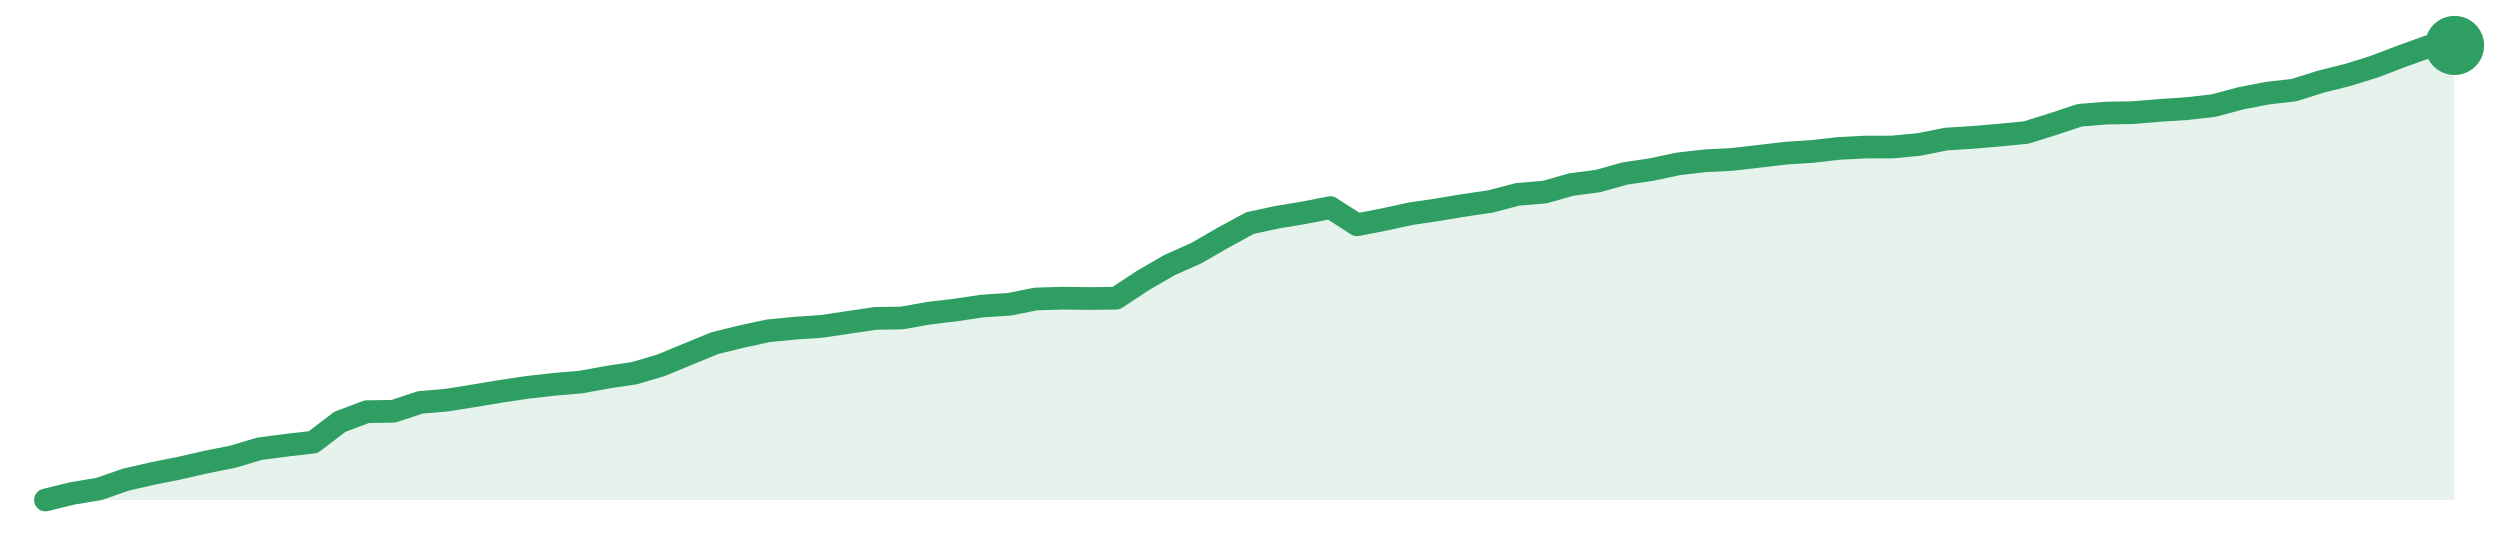
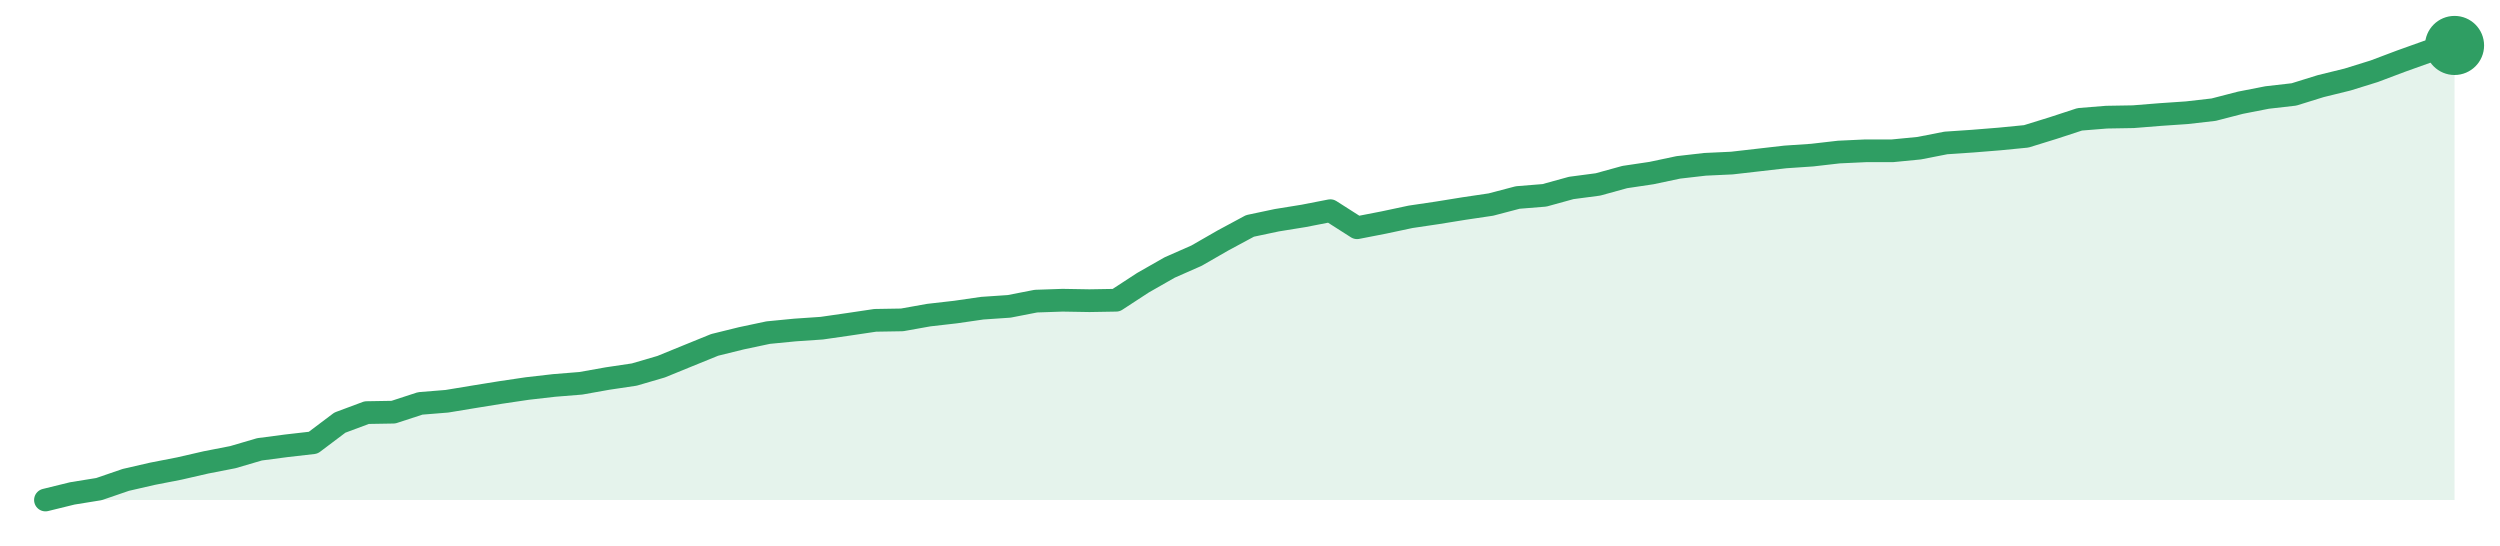
<svg xmlns="http://www.w3.org/2000/svg" width="220" height="48" viewBox="0 0 220 48" role="img" aria-label="trend">
-   <path d="M4.0,44.0 L4.0,44.0 L6.36,43.42 L8.71,43.03 L11.07,42.21 L13.42,41.67 L15.78,41.2 L18.13,40.66 L20.49,40.19 L22.84,39.49 L25.2,39.18 L27.56,38.91 L29.91,37.12 L32.27,36.23 L34.62,36.19 L36.98,35.41 L39.33,35.21 L41.69,34.83 L44.04,34.44 L46.4,34.09 L48.76,33.82 L51.11,33.62 L53.47,33.19 L55.82,32.84 L58.18,32.14 L60.53,31.17 L62.89,30.2 L65.24,29.62 L67.6,29.11 L69.96,28.88 L72.31,28.72 L74.67,28.37 L77.02,28.02 L79.38,27.98 L81.73,27.56 L84.09,27.28 L86.44,26.93 L88.8,26.78 L91.16,26.31 L93.51,26.24 L95.87,26.27 L98.22,26.24 L100.58,24.68 L102.93,23.32 L105.29,22.27 L107.64,20.91 L110.0,19.63 L112.36,19.12 L114.71,18.73 L117.07,18.27 L119.42,19.78 L121.78,19.32 L124.13,18.81 L126.49,18.46 L128.84,18.07 L131.2,17.72 L133.56,17.1 L135.91,16.91 L138.27,16.24 L140.62,15.93 L142.98,15.27 L145.33,14.92 L147.69,14.42 L150.04,14.15 L152.4,14.03 L154.76,13.76 L157.11,13.48 L159.47,13.33 L161.82,13.06 L164.18,12.94 L166.53,12.94 L168.89,12.71 L171.24,12.24 L173.6,12.09 L175.96,11.89 L178.31,11.66 L180.67,10.92 L183.02,10.14 L185.38,9.95 L187.73,9.91 L190.09,9.71 L192.44,9.56 L194.8,9.29 L197.16,8.66 L199.51,8.2 L201.87,7.93 L204.22,7.19 L206.58,6.6 L208.93,5.87 L211.29,4.97 L213.64,4.12 L216.0,4.0 L216.0,44.0 Z" fill="#2f9e631f" />
-   <path d="M4.0,44.0 L6.36,43.42 L8.71,43.03 L11.07,42.21 L13.42,41.67 L15.78,41.2 L18.13,40.66 L20.49,40.19 L22.84,39.49 L25.2,39.18 L27.56,38.91 L29.91,37.12 L32.27,36.23 L34.62,36.19 L36.98,35.41 L39.33,35.21 L41.69,34.83 L44.04,34.44 L46.4,34.09 L48.76,33.82 L51.11,33.62 L53.47,33.19 L55.82,32.84 L58.18,32.14 L60.53,31.17 L62.89,30.2 L65.24,29.62 L67.6,29.11 L69.96,28.88 L72.31,28.72 L74.67,28.37 L77.02,28.02 L79.38,27.98 L81.73,27.56 L84.09,27.28 L86.44,26.93 L88.8,26.78 L91.16,26.31 L93.51,26.24 L95.87,26.27 L98.22,26.24 L100.58,24.68 L102.93,23.32 L105.29,22.27 L107.64,20.91 L110.0,19.63 L112.36,19.12 L114.71,18.73 L117.07,18.27 L119.42,19.78 L121.78,19.32 L124.13,18.81 L126.49,18.46 L128.84,18.07 L131.2,17.72 L133.56,17.1 L135.91,16.91 L138.27,16.24 L140.62,15.93 L142.98,15.27 L145.33,14.92 L147.69,14.42 L150.04,14.15 L152.4,14.03 L154.76,13.76 L157.11,13.48 L159.47,13.33 L161.82,13.06 L164.18,12.94 L166.53,12.94 L168.89,12.71 L171.24,12.24 L173.6,12.09 L175.96,11.89 L178.31,11.66 L180.67,10.92 L183.02,10.14 L185.38,9.95 L187.73,9.91 L190.09,9.71 L192.44,9.56 L194.8,9.29 L197.16,8.66 L199.51,8.2 L201.87,7.93 L204.22,7.19 L206.58,6.6 L208.93,5.87 L211.29,4.97 L213.64,4.12 L216.0,4.0" fill="none" stroke="#2f9e63" stroke-width="2" stroke-linejoin="round" stroke-linecap="round" />
+   <path d="M4.0,44.0 L4.0,44.0 L6.36,43.42 L8.71,43.04 L11.07,42.23 L13.42,41.69 L15.78,41.23 L18.13,40.69 L20.49,40.23 L22.84,39.54 L25.2,39.23 L27.56,38.96 L29.91,37.19 L32.27,36.31 L34.62,36.27 L36.98,35.5 L39.33,35.31 L41.69,34.92 L44.04,34.54 L46.4,34.19 L48.76,33.92 L51.11,33.73 L53.47,33.31 L55.82,32.96 L58.18,32.27 L60.53,31.31 L62.89,30.35 L65.24,29.77 L67.6,29.27 L69.96,29.04 L72.31,28.88 L74.67,28.54 L77.02,28.19 L79.38,28.15 L81.73,27.73 L84.09,27.46 L86.44,27.12 L88.8,26.96 L91.16,26.5 L93.51,26.42 L95.87,26.46 L98.22,26.42 L100.58,24.88 L102.93,23.54 L105.29,22.5 L107.64,21.15 L110.0,19.88 L112.36,19.38 L114.71,19.0 L117.07,18.54 L119.42,20.04 L121.78,19.58 L124.13,19.08 L126.49,18.73 L128.84,18.35 L131.2,18.0 L133.56,17.38 L135.91,17.19 L138.27,16.54 L140.62,16.23 L142.98,15.58 L145.33,15.23 L147.69,14.73 L150.04,14.46 L152.4,14.35 L154.76,14.08 L157.11,13.81 L159.47,13.65 L161.82,13.38 L164.18,13.27 L166.53,13.27 L168.89,13.04 L171.24,12.58 L173.6,12.42 L175.96,12.23 L178.31,12.0 L180.67,11.27 L183.02,10.5 L185.38,10.31 L187.73,10.27 L190.09,10.08 L192.44,9.92 L194.8,9.65 L197.16,9.04 L199.51,8.58 L201.87,8.31 L204.22,7.58 L206.58,7.0 L208.93,6.27 L211.29,5.38 L213.64,4.54 L216.0,4.0 L216.0,44.0 Z" fill="#2f9e631f" />
+   <path d="M4.0,44.0 L6.36,43.42 L8.71,43.04 L11.07,42.23 L13.42,41.69 L15.78,41.23 L18.13,40.69 L20.49,40.23 L22.84,39.54 L25.2,39.23 L27.56,38.96 L29.91,37.19 L32.27,36.31 L34.62,36.27 L36.98,35.5 L39.33,35.31 L41.69,34.92 L44.04,34.54 L46.4,34.19 L48.76,33.92 L51.11,33.73 L53.47,33.31 L55.82,32.96 L58.18,32.27 L60.53,31.31 L62.89,30.35 L65.24,29.77 L67.6,29.27 L69.96,29.04 L72.31,28.88 L74.67,28.54 L77.02,28.19 L79.38,28.15 L81.73,27.73 L84.09,27.46 L86.44,27.12 L88.8,26.96 L91.16,26.5 L93.51,26.42 L95.87,26.46 L98.22,26.42 L100.58,24.88 L102.93,23.54 L105.29,22.5 L107.64,21.15 L110.0,19.88 L112.36,19.38 L114.71,19.0 L117.07,18.54 L119.42,20.04 L121.78,19.58 L124.13,19.08 L126.49,18.73 L128.84,18.35 L131.2,18.0 L133.56,17.38 L135.91,17.19 L138.27,16.54 L140.62,16.23 L142.98,15.58 L145.33,15.23 L147.69,14.73 L150.04,14.46 L152.4,14.35 L154.76,14.08 L157.11,13.81 L159.47,13.65 L161.82,13.38 L164.18,13.27 L166.53,13.27 L168.89,13.04 L171.24,12.58 L173.6,12.42 L175.96,12.23 L178.31,12.0 L180.67,11.27 L183.02,10.5 L185.38,10.31 L187.73,10.27 L190.09,10.08 L192.44,9.92 L194.8,9.65 L197.16,9.04 L199.51,8.58 L201.87,8.31 L204.22,7.58 L206.58,7.0 L208.93,6.27 L211.29,5.38 L213.64,4.54 L216.0,4.0" fill="none" stroke="#2f9e63" stroke-width="2" stroke-linejoin="round" stroke-linecap="round" />
  <circle cx="216.0" cy="4.0" r="2.6" fill="#2f9e63" />
</svg>
